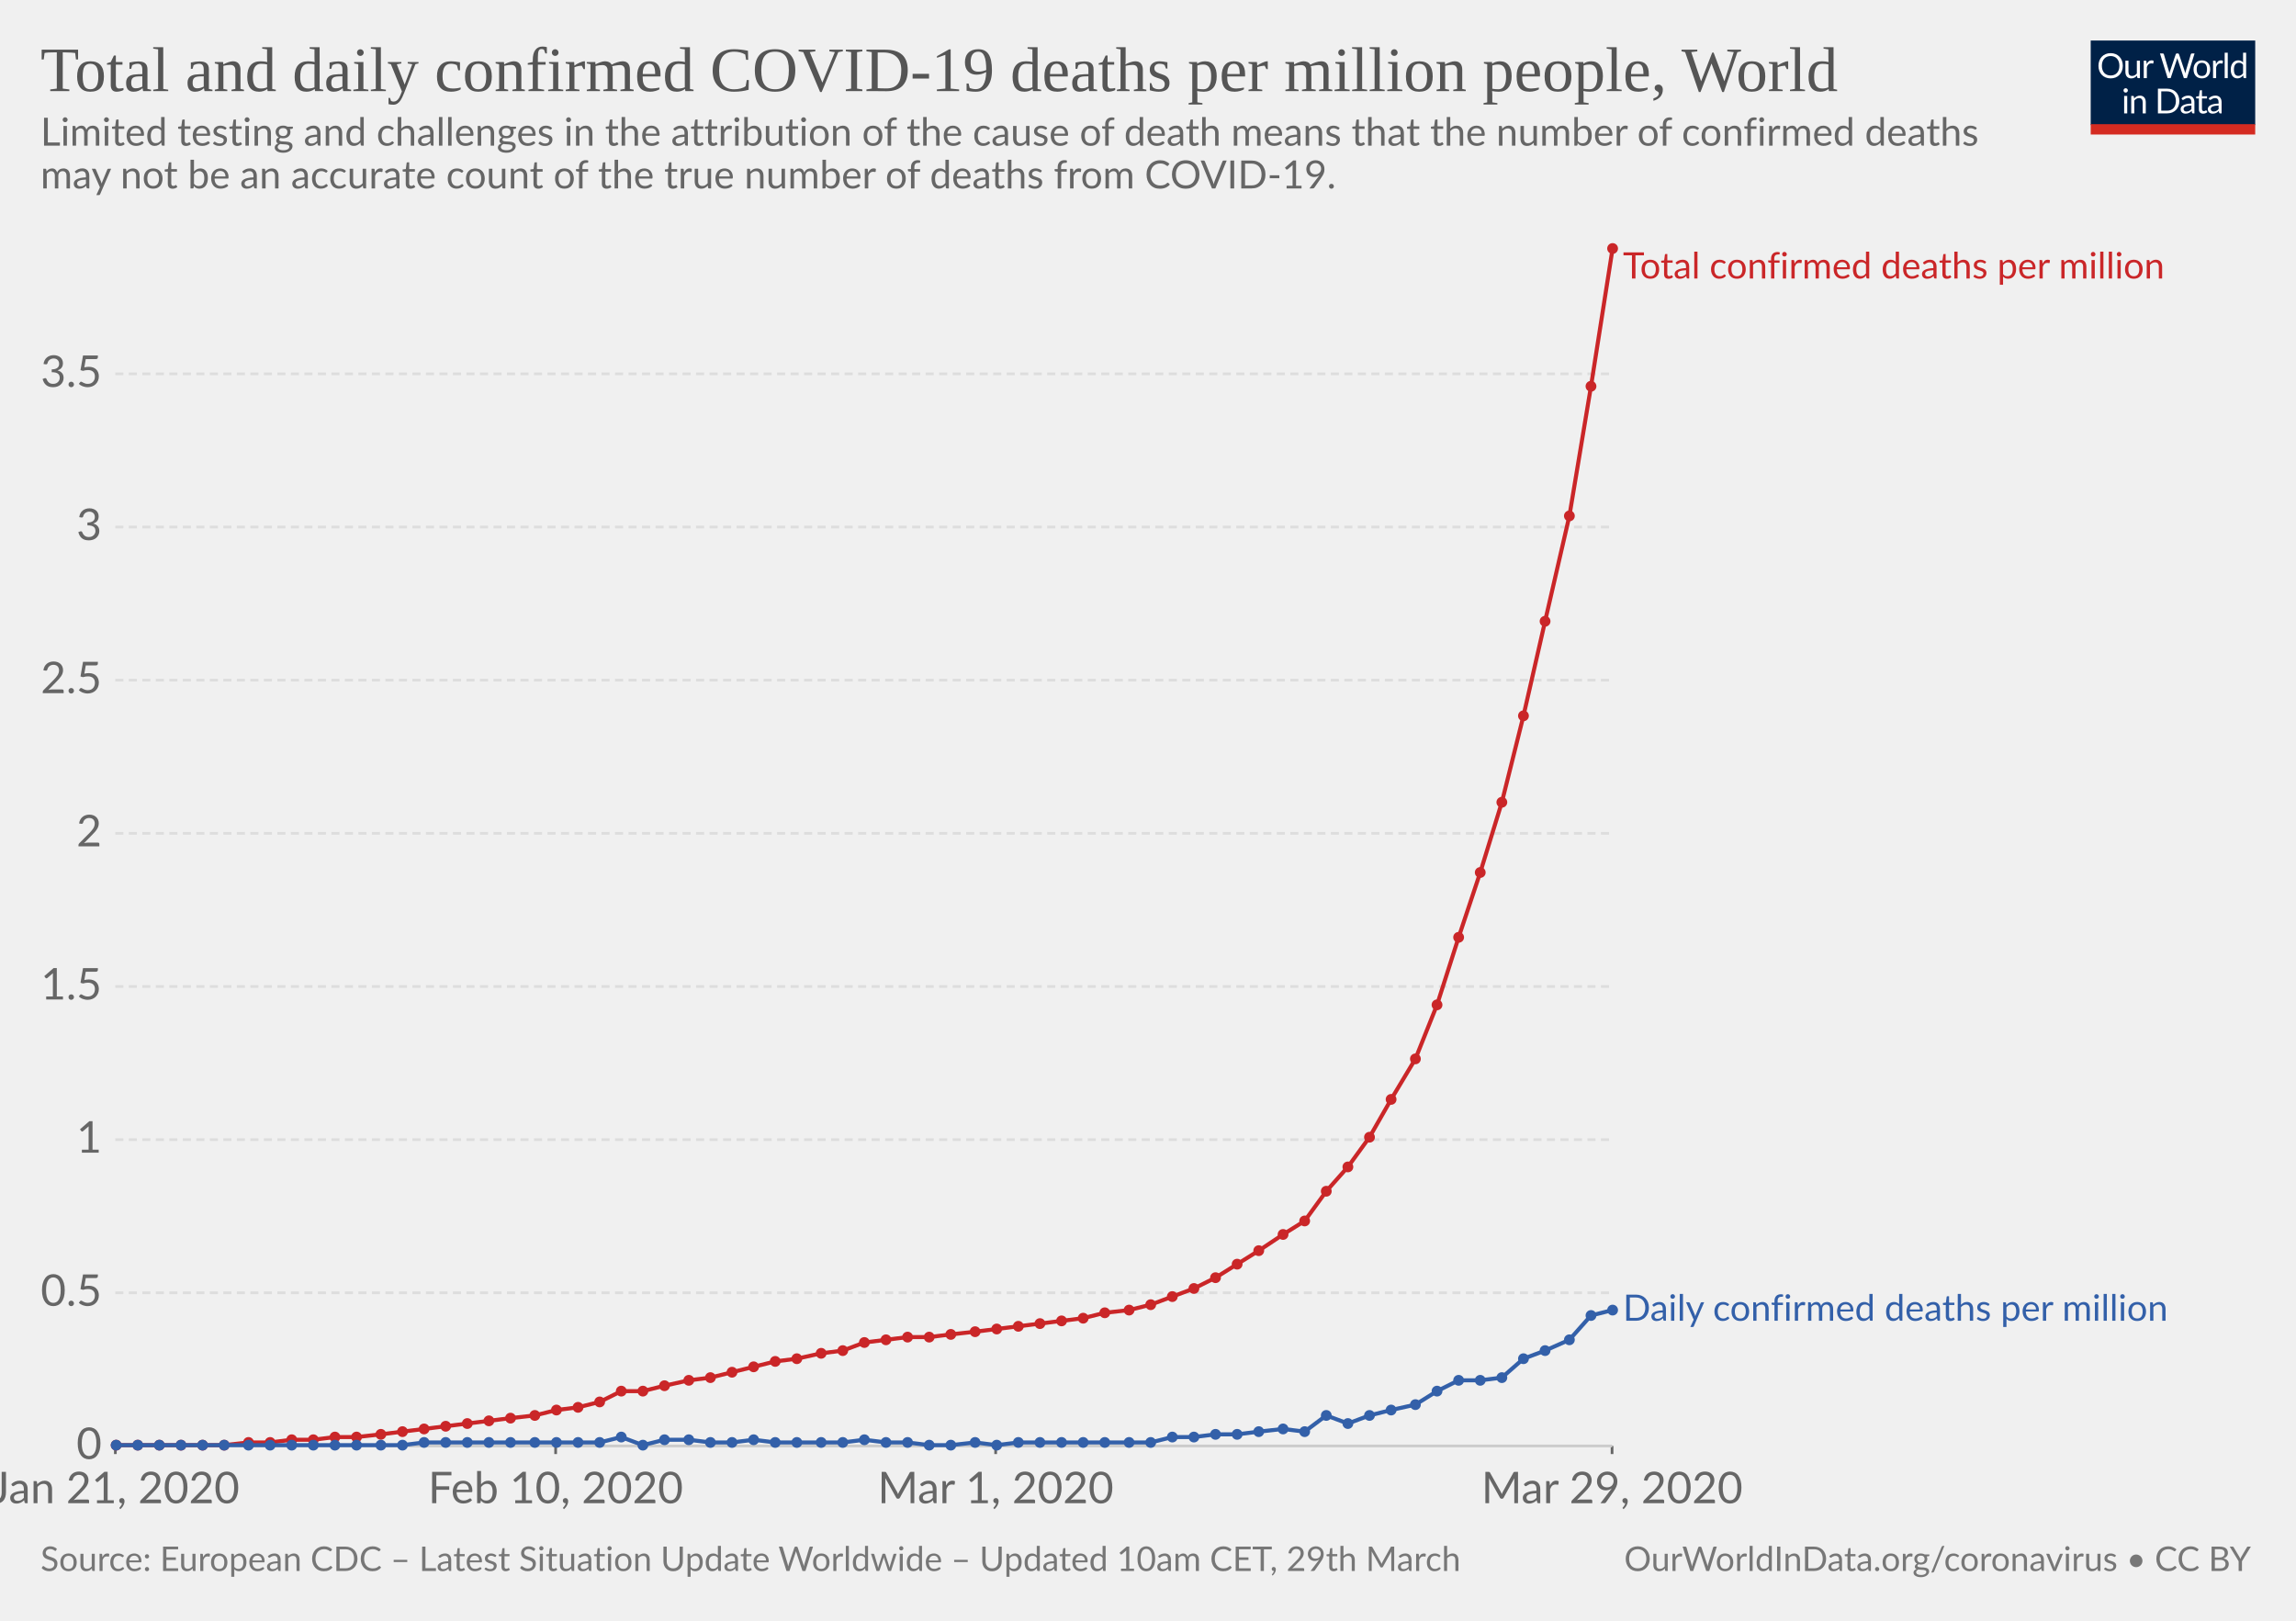
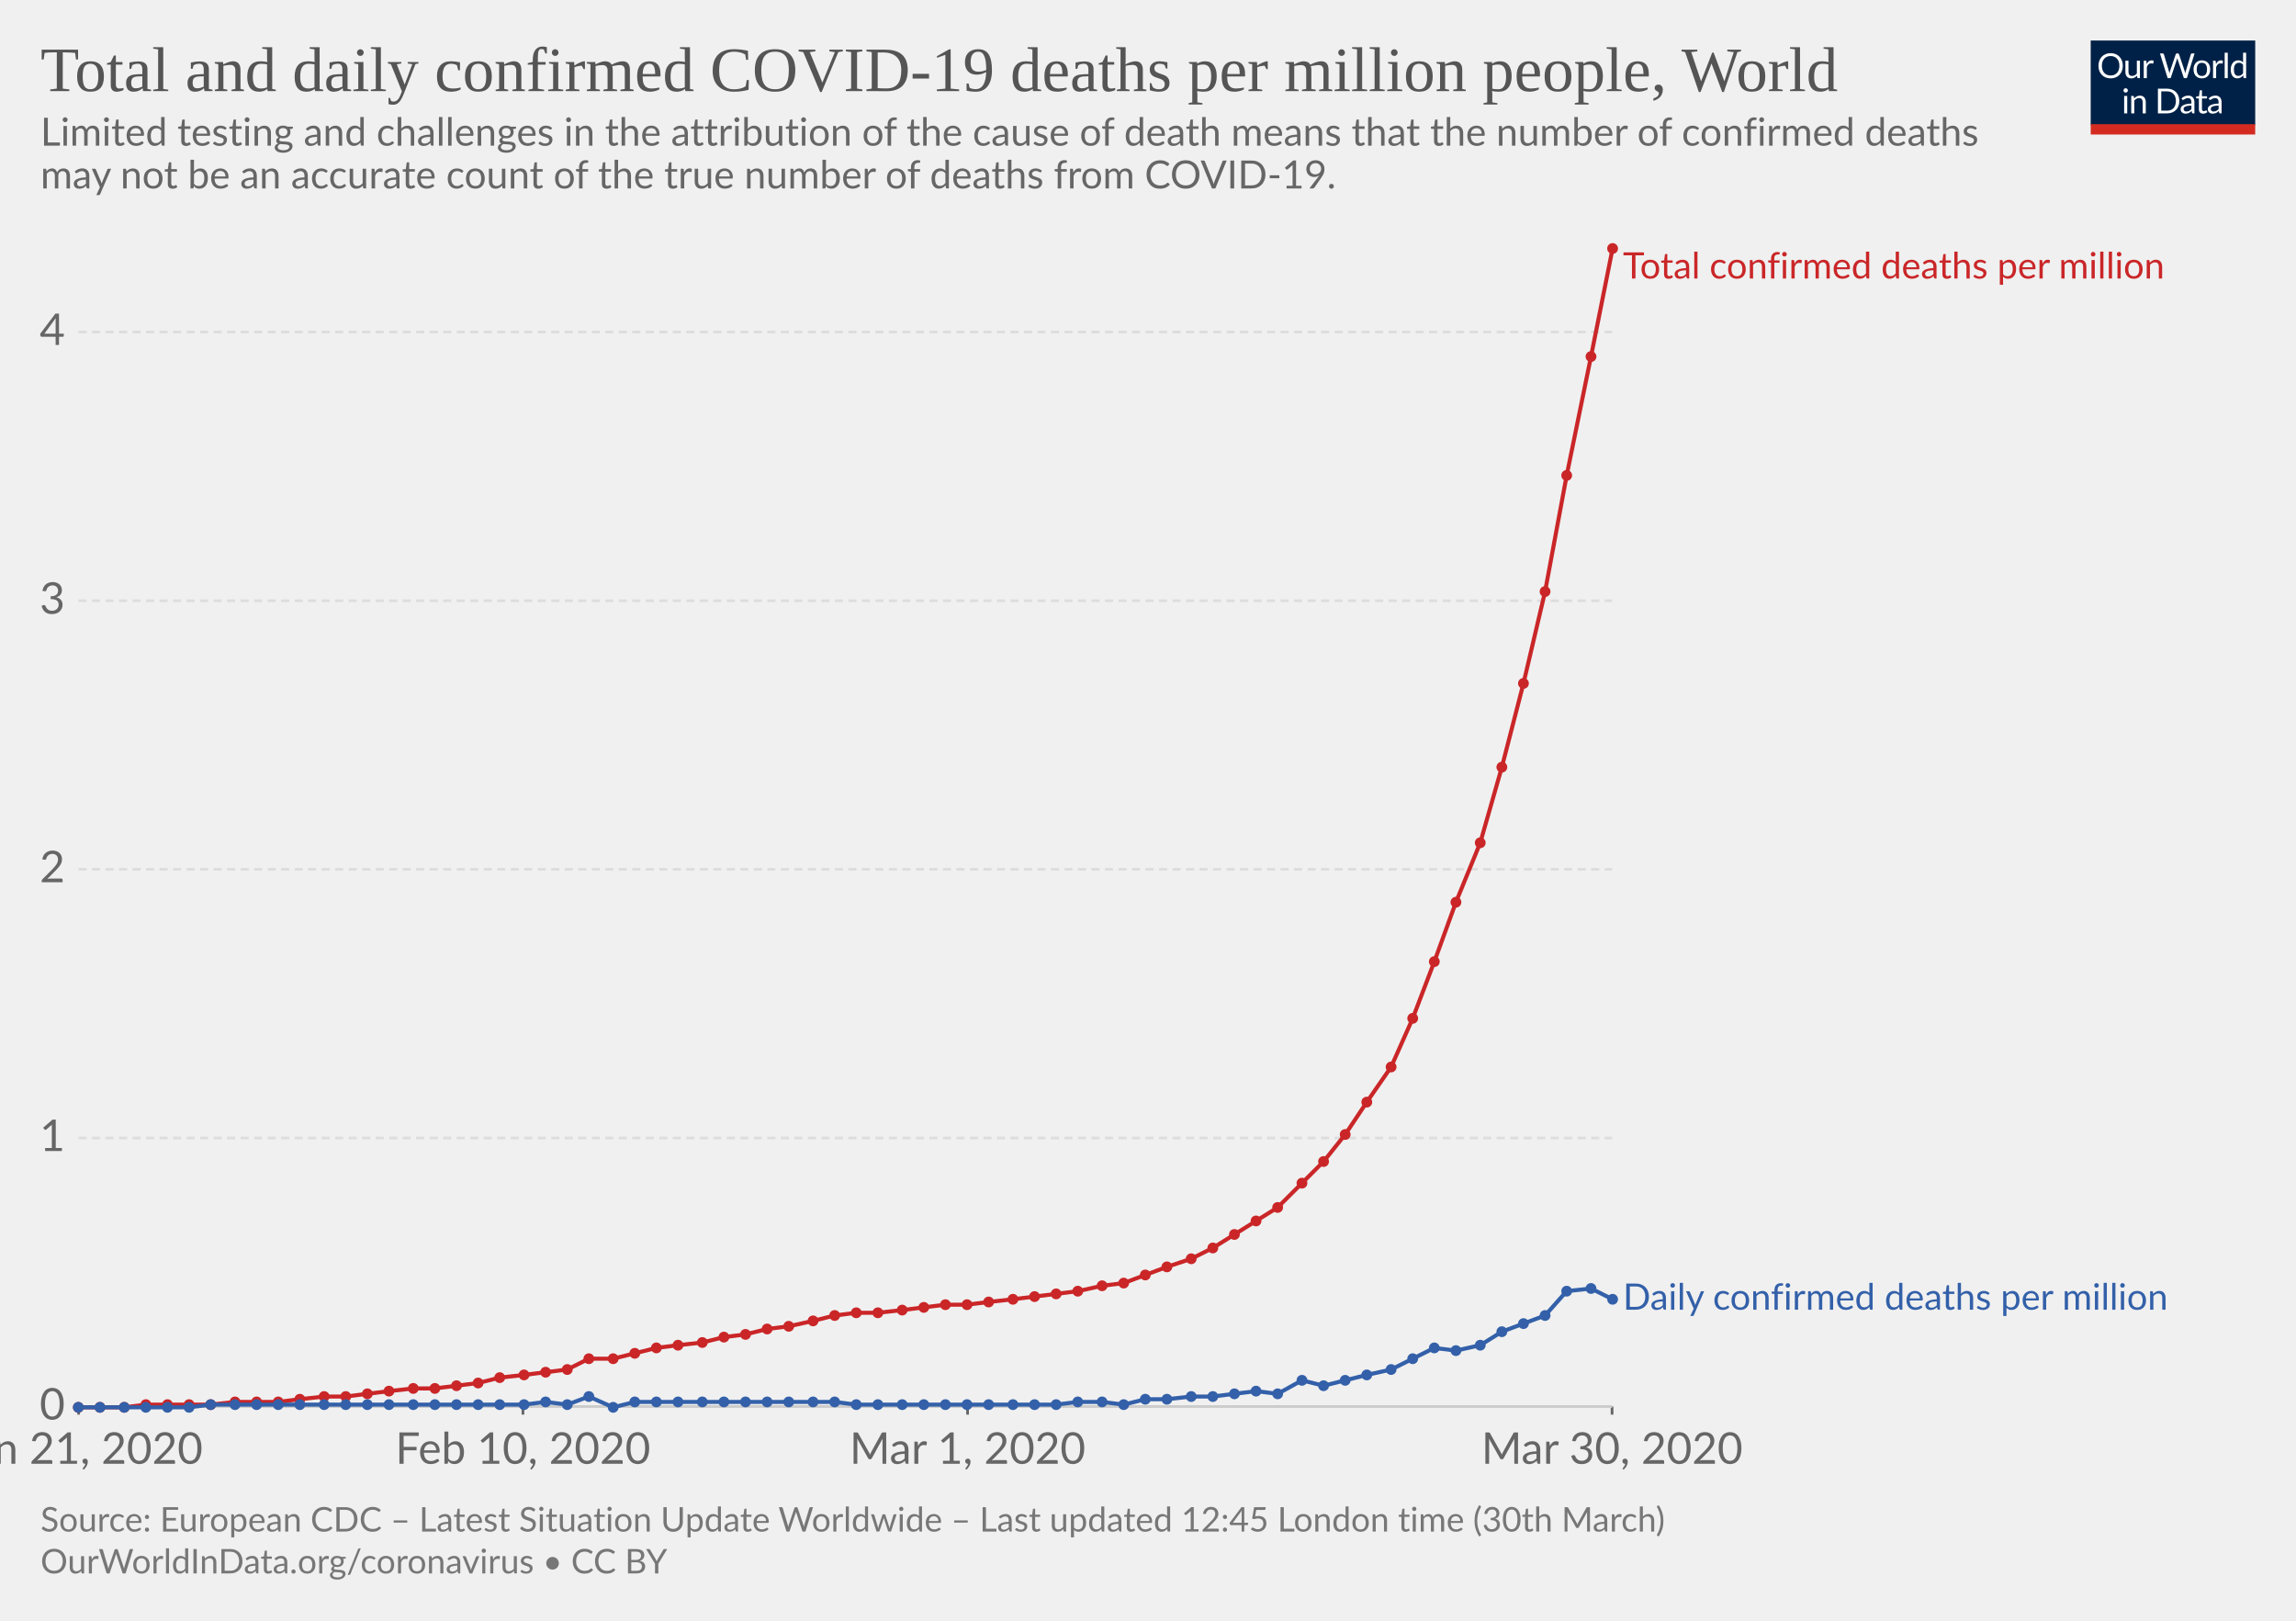
<svg xmlns="http://www.w3.org/2000/svg" version="1.1" style="font-family:Lato, 'Helvetica Neue', Helvetica, Arial, sans-serif;font-size:18px;background-color:white;text-rendering:optimizeLegibility;-webkit-font-smoothing:antialiased" width="850" height="600">
  <g class="HeaderView">
    <g transform="translate(774, 15) scale(0.29)">
      <svg width="210" height="120" viewBox="0 0 210 120" fill="none">
        <g clip-path="url(#clip0)">
          <path d="M0 0H210V107.89H0V0Z" fill="#002147" />
          <path d="M40.979 32.248C40.979 34.609 40.605 36.78 39.857 38.76C39.109 40.725 38.053 42.419 36.689 43.842C35.325 45.265 33.682 46.372 31.761 47.164C29.854 47.941 27.742 48.33 25.425 48.33C23.107 48.33 20.995 47.941 19.089 47.164C17.182 46.372 15.547 45.265 14.183 43.842C12.819 42.419 11.763 40.725 11.015 38.76C10.267 36.78 9.893 34.609 9.893 32.248C9.893 29.887 10.267 27.723 11.015 25.758C11.763 23.778 12.819 22.077 14.183 20.654C15.547 19.217 17.182 18.102 19.089 17.31C20.995 16.518 23.107 16.122 25.425 16.122C27.742 16.122 29.854 16.518 31.761 17.31C33.682 18.102 35.325 19.217 36.689 20.654C38.053 22.077 39.109 23.778 39.857 25.758C40.605 27.723 40.979 29.887 40.979 32.248ZM36.601 32.248C36.601 30.312 36.337 28.574 35.809 27.034C35.281 25.494 34.533 24.196 33.565 23.14C32.597 22.069 31.423 21.248 30.045 20.676C28.666 20.104 27.126 19.818 25.425 19.818C23.738 19.818 22.205 20.104 20.827 20.676C19.448 21.248 18.267 22.069 17.285 23.14C16.317 24.196 15.569 25.494 15.041 27.034C14.513 28.574 14.249 30.312 14.249 32.248C14.249 34.184 14.513 35.922 15.041 37.462C15.569 38.987 16.317 40.285 17.285 41.356C18.267 42.412 19.448 43.226 20.827 43.798C22.205 44.355 23.738 44.634 25.425 44.634C27.126 44.634 28.666 44.355 30.045 43.798C31.423 43.226 32.597 42.412 33.565 41.356C34.533 40.285 35.281 38.987 35.809 37.462C36.337 35.922 36.601 34.184 36.601 32.248ZM62.823 25.714V48H60.491C59.934 48 59.582 47.729 59.435 47.186L59.127 44.788C58.159 45.859 57.074 46.724 55.871 47.384C54.669 48.029 53.29 48.352 51.735 48.352C50.518 48.352 49.44 48.154 48.501 47.758C47.577 47.347 46.8 46.775 46.169 46.042C45.539 45.309 45.062 44.421 44.739 43.38C44.431 42.339 44.277 41.187 44.277 39.926V25.714H48.193V39.926C48.193 41.613 48.575 42.918 49.337 43.842C50.115 44.766 51.295 45.228 52.879 45.228C54.038 45.228 55.116 44.957 56.113 44.414C57.125 43.857 58.057 43.094 58.907 42.126V25.714H62.823ZM71.43 30.18C72.135 28.655 73 27.467 74.027 26.616C75.053 25.751 76.307 25.318 77.789 25.318C78.258 25.318 78.705 25.369 79.131 25.472C79.571 25.575 79.959 25.736 80.297 25.956L80.011 28.882C79.923 29.249 79.703 29.432 79.351 29.432C79.145 29.432 78.845 29.388 78.449 29.3C78.053 29.212 77.605 29.168 77.107 29.168C76.403 29.168 75.772 29.271 75.215 29.476C74.672 29.681 74.181 29.989 73.741 30.4C73.315 30.796 72.927 31.295 72.575 31.896C72.237 32.483 71.929 33.157 71.651 33.92V48H67.713V25.714H69.957C70.382 25.714 70.675 25.795 70.837 25.956C70.998 26.117 71.108 26.396 71.167 26.792L71.43 30.18ZM132.589 16.474L122.755 48H118.927L110.941 23.954C110.867 23.719 110.794 23.47 110.721 23.206C110.662 22.942 110.596 22.663 110.523 22.37C110.449 22.663 110.376 22.942 110.303 23.206C110.23 23.47 110.156 23.719 110.083 23.954L102.053 48H98.225L88.391 16.474H91.933C92.314 16.474 92.629 16.569 92.879 16.76C93.143 16.951 93.311 17.193 93.385 17.486L99.897 39.398C99.999 39.794 100.095 40.219 100.183 40.674C100.285 41.129 100.381 41.613 100.469 42.126C100.571 41.613 100.674 41.129 100.777 40.674C100.894 40.205 101.019 39.779 101.151 39.398L108.565 17.486C108.653 17.237 108.821 17.009 109.071 16.804C109.335 16.584 109.65 16.474 110.017 16.474H111.249C111.63 16.474 111.938 16.569 112.173 16.76C112.407 16.951 112.583 17.193 112.701 17.486L120.093 39.398C120.225 39.779 120.342 40.19 120.445 40.63C120.562 41.07 120.672 41.532 120.775 42.016C120.848 41.532 120.929 41.07 121.017 40.63C121.105 40.19 121.2 39.779 121.303 39.398L127.837 17.486C127.91 17.222 128.072 16.987 128.321 16.782C128.585 16.577 128.9 16.474 129.267 16.474H132.589ZM141.94 25.362C143.568 25.362 145.034 25.633 146.34 26.176C147.645 26.719 148.76 27.489 149.684 28.486C150.608 29.483 151.312 30.693 151.796 32.116C152.294 33.524 152.544 35.101 152.544 36.846C152.544 38.606 152.294 40.19 151.796 41.598C151.312 43.006 150.608 44.209 149.684 45.206C148.76 46.203 147.645 46.973 146.34 47.516C145.034 48.044 143.568 48.308 141.94 48.308C140.297 48.308 138.816 48.044 137.496 47.516C136.19 46.973 135.076 46.203 134.152 45.206C133.228 44.209 132.516 43.006 132.018 41.598C131.534 40.19 131.292 38.606 131.292 36.846C131.292 35.101 131.534 33.524 132.018 32.116C132.516 30.693 133.228 29.483 134.152 28.486C135.076 27.489 136.19 26.719 137.496 26.176C138.816 25.633 140.297 25.362 141.94 25.362ZM141.94 45.25C144.14 45.25 145.782 44.517 146.868 43.05C147.953 41.569 148.496 39.508 148.496 36.868C148.496 34.213 147.953 32.145 146.868 30.664C145.782 29.183 144.14 28.442 141.94 28.442C140.825 28.442 139.85 28.633 139.014 29.014C138.192 29.395 137.503 29.945 136.946 30.664C136.403 31.383 135.992 32.27 135.714 33.326C135.45 34.367 135.318 35.548 135.318 36.868C135.318 39.508 135.86 41.569 136.946 43.05C138.046 44.517 139.71 45.25 141.94 45.25ZM159.908 30.18C160.612 28.655 161.478 27.467 162.504 26.616C163.531 25.751 164.785 25.318 166.266 25.318C166.736 25.318 167.183 25.369 167.608 25.472C168.048 25.575 168.437 25.736 168.774 25.956L168.488 28.882C168.4 29.249 168.18 29.432 167.828 29.432C167.623 29.432 167.322 29.388 166.926 29.3C166.53 29.212 166.083 29.168 165.584 29.168C164.88 29.168 164.25 29.271 163.692 29.476C163.15 29.681 162.658 29.989 162.218 30.4C161.793 30.796 161.404 31.295 161.052 31.896C160.715 32.483 160.407 33.157 160.128 33.92V48H156.19V25.714H158.434C158.86 25.714 159.153 25.795 159.314 25.956C159.476 26.117 159.586 26.396 159.644 26.792L159.908 30.18ZM174.946 15.594V48H171.03V15.594H174.946ZM194.496 31.016C193.763 30.033 192.971 29.351 192.12 28.97C191.269 28.574 190.316 28.376 189.26 28.376C187.192 28.376 185.601 29.117 184.486 30.598C183.371 32.079 182.814 34.191 182.814 36.934C182.814 38.386 182.939 39.633 183.188 40.674C183.437 41.701 183.804 42.551 184.288 43.226C184.772 43.886 185.366 44.37 186.07 44.678C186.774 44.986 187.573 45.14 188.468 45.14C189.759 45.14 190.881 44.847 191.834 44.26C192.802 43.673 193.689 42.845 194.496 41.774V31.016ZM198.412 15.594V48H196.08C195.523 48 195.171 47.729 195.024 47.186L194.672 44.48C193.719 45.624 192.633 46.548 191.416 47.252C190.199 47.956 188.791 48.308 187.192 48.308C185.916 48.308 184.757 48.066 183.716 47.582C182.675 47.083 181.787 46.357 181.054 45.404C180.321 44.451 179.756 43.263 179.36 41.84C178.964 40.417 178.766 38.782 178.766 36.934C178.766 35.291 178.986 33.766 179.426 32.358C179.866 30.935 180.497 29.703 181.318 28.662C182.139 27.621 183.144 26.807 184.332 26.22C185.535 25.619 186.884 25.318 188.38 25.318C189.744 25.318 190.91 25.553 191.878 26.022C192.861 26.477 193.733 27.115 194.496 27.936V15.594H198.412ZM46.614 70.714V93H42.698V70.714H46.614ZM47.45 63.718C47.45 64.099 47.369 64.459 47.208 64.796C47.061 65.119 46.856 65.412 46.592 65.676C46.343 65.925 46.042 66.123 45.69 66.27C45.352 66.417 44.993 66.49 44.612 66.49C44.23 66.49 43.871 66.417 43.534 66.27C43.211 66.123 42.925 65.925 42.676 65.676C42.426 65.412 42.228 65.119 42.082 64.796C41.935 64.459 41.862 64.099 41.862 63.718C41.862 63.337 41.935 62.977 42.082 62.64C42.228 62.288 42.426 61.987 42.676 61.738C42.925 61.474 43.211 61.269 43.534 61.122C43.871 60.975 44.23 60.902 44.612 60.902C44.993 60.902 45.352 60.975 45.69 61.122C46.042 61.269 46.343 61.474 46.592 61.738C46.856 61.987 47.061 62.288 47.208 62.64C47.369 62.977 47.45 63.337 47.45 63.718ZM55.424 73.948C55.908 73.405 56.422 72.914 56.964 72.474C57.507 72.034 58.079 71.66 58.68 71.352C59.296 71.029 59.941 70.787 60.616 70.626C61.306 70.45 62.046 70.362 62.838 70.362C64.055 70.362 65.126 70.567 66.05 70.978C66.989 71.374 67.766 71.946 68.382 72.694C69.013 73.427 69.49 74.315 69.812 75.356C70.135 76.397 70.296 77.549 70.296 78.81V93H66.358V78.81C66.358 77.123 65.969 75.818 65.192 74.894C64.43 73.955 63.264 73.486 61.694 73.486C60.535 73.486 59.45 73.765 58.438 74.322C57.441 74.879 56.517 75.635 55.666 76.588V93H51.728V70.714H54.082C54.639 70.714 54.984 70.985 55.116 71.528L55.424 73.948ZM113.129 77.248C113.129 79.609 112.755 81.758 112.007 83.694C111.259 85.63 110.203 87.287 108.839 88.666C107.475 90.045 105.832 91.115 103.911 91.878C102.004 92.626 99.892 93 97.575 93H85.805V61.474H97.575C99.892 61.474 102.004 61.855 103.911 62.618C105.832 63.366 107.475 64.437 108.839 65.83C110.203 67.209 111.259 68.866 112.007 70.802C112.755 72.738 113.129 74.887 113.129 77.248ZM108.751 77.248C108.751 75.312 108.487 73.581 107.959 72.056C107.431 70.531 106.683 69.24 105.715 68.184C104.747 67.128 103.574 66.321 102.195 65.764C100.816 65.207 99.276 64.928 97.575 64.928H90.073V89.546H97.575C99.276 89.546 100.816 89.267 102.195 88.71C103.574 88.153 104.747 87.353 105.715 86.312C106.683 85.256 107.431 83.965 107.959 82.44C108.487 80.915 108.751 79.184 108.751 77.248ZM128.553 82.968C126.749 83.027 125.209 83.173 123.933 83.408C122.672 83.628 121.638 83.921 120.831 84.288C120.039 84.655 119.46 85.087 119.093 85.586C118.741 86.085 118.565 86.642 118.565 87.258C118.565 87.845 118.661 88.351 118.851 88.776C119.042 89.201 119.299 89.553 119.621 89.832C119.959 90.096 120.347 90.294 120.787 90.426C121.242 90.543 121.726 90.602 122.239 90.602C122.929 90.602 123.559 90.536 124.131 90.404C124.703 90.257 125.239 90.052 125.737 89.788C126.251 89.524 126.735 89.209 127.189 88.842C127.659 88.475 128.113 88.057 128.553 87.588V82.968ZM115.903 73.86C117.135 72.672 118.463 71.785 119.885 71.198C121.308 70.611 122.885 70.318 124.615 70.318C125.862 70.318 126.969 70.523 127.937 70.934C128.905 71.345 129.719 71.917 130.379 72.65C131.039 73.383 131.538 74.271 131.875 75.312C132.213 76.353 132.381 77.497 132.381 78.744V93H130.643C130.262 93 129.969 92.941 129.763 92.824C129.558 92.692 129.397 92.443 129.279 92.076L128.839 89.964C128.253 90.507 127.681 90.991 127.123 91.416C126.566 91.827 125.979 92.179 125.363 92.472C124.747 92.751 124.087 92.963 123.383 93.11C122.694 93.271 121.924 93.352 121.073 93.352C120.208 93.352 119.394 93.235 118.631 93C117.869 92.751 117.201 92.384 116.629 91.9C116.072 91.416 115.625 90.807 115.287 90.074C114.965 89.326 114.803 88.446 114.803 87.434C114.803 86.554 115.045 85.711 115.529 84.904C116.013 84.083 116.798 83.357 117.883 82.726C118.969 82.095 120.384 81.582 122.129 81.186C123.875 80.775 126.016 80.541 128.553 80.482V78.744C128.553 77.013 128.179 75.708 127.431 74.828C126.683 73.933 125.591 73.486 124.153 73.486C123.185 73.486 122.371 73.611 121.711 73.86C121.066 74.095 120.501 74.366 120.017 74.674C119.548 74.967 119.137 75.239 118.785 75.488C118.448 75.723 118.111 75.84 117.773 75.84C117.509 75.84 117.282 75.774 117.091 75.642C116.901 75.495 116.739 75.319 116.607 75.114L115.903 73.86ZM143.568 93.352C141.808 93.352 140.451 92.861 139.498 91.878C138.559 90.895 138.09 89.48 138.09 87.632V73.992H135.406C135.171 73.992 134.973 73.926 134.812 73.794C134.65 73.647 134.57 73.427 134.57 73.134V71.572L138.222 71.11L139.124 64.224C139.168 64.004 139.263 63.828 139.41 63.696C139.571 63.549 139.776 63.476 140.026 63.476H142.006V71.154H148.452V73.992H142.006V87.368C142.006 88.307 142.233 89.003 142.688 89.458C143.142 89.913 143.729 90.14 144.448 90.14C144.858 90.14 145.21 90.089 145.504 89.986C145.812 89.869 146.076 89.744 146.296 89.612C146.516 89.48 146.699 89.363 146.846 89.26C147.007 89.143 147.146 89.084 147.264 89.084C147.469 89.084 147.652 89.209 147.814 89.458L148.958 91.328C148.283 91.959 147.469 92.457 146.516 92.824C145.562 93.176 144.58 93.352 143.568 93.352ZM163.253 82.968C161.449 83.027 159.909 83.173 158.633 83.408C157.372 83.628 156.338 83.921 155.531 84.288C154.739 84.655 154.16 85.087 153.793 85.586C153.441 86.085 153.265 86.642 153.265 87.258C153.265 87.845 153.36 88.351 153.551 88.776C153.742 89.201 153.998 89.553 154.321 89.832C154.658 90.096 155.047 90.294 155.487 90.426C155.942 90.543 156.426 90.602 156.939 90.602C157.628 90.602 158.259 90.536 158.831 90.404C159.403 90.257 159.938 90.052 160.437 89.788C160.95 89.524 161.434 89.209 161.889 88.842C162.358 88.475 162.813 88.057 163.253 87.588V82.968ZM150.603 73.86C151.835 72.672 153.162 71.785 154.585 71.198C156.008 70.611 157.584 70.318 159.315 70.318C160.562 70.318 161.669 70.523 162.637 70.934C163.605 71.345 164.419 71.917 165.079 72.65C165.739 73.383 166.238 74.271 166.575 75.312C166.912 76.353 167.081 77.497 167.081 78.744V93H165.343C164.962 93 164.668 92.941 164.463 92.824C164.258 92.692 164.096 92.443 163.979 92.076L163.539 89.964C162.952 90.507 162.38 90.991 161.823 91.416C161.266 91.827 160.679 92.179 160.063 92.472C159.447 92.751 158.787 92.963 158.083 93.11C157.394 93.271 156.624 93.352 155.773 93.352C154.908 93.352 154.094 93.235 153.331 93C152.568 92.751 151.901 92.384 151.329 91.9C150.772 91.416 150.324 90.807 149.987 90.074C149.664 89.326 149.503 88.446 149.503 87.434C149.503 86.554 149.745 85.711 150.229 84.904C150.713 84.083 151.498 83.357 152.583 82.726C153.668 82.095 155.084 81.582 156.829 81.186C158.574 80.775 160.716 80.541 163.253 80.482V78.744C163.253 77.013 162.879 75.708 162.131 74.828C161.383 73.933 160.29 73.486 158.853 73.486C157.885 73.486 157.071 73.611 156.411 73.86C155.766 74.095 155.201 74.366 154.717 74.674C154.248 74.967 153.837 75.239 153.485 75.488C153.148 75.723 152.81 75.84 152.473 75.84C152.209 75.84 151.982 75.774 151.791 75.642C151.6 75.495 151.439 75.319 151.307 75.114L150.603 73.86Z" fill="white" />
          <rect y="106.789" width="210" height="13.211" fill="#D42B21" />
        </g>
        <defs>
          <clipPath id="clip0">
            <rect width="210" height="120" fill="white" />
          </clipPath>
        </defs>
      </svg>
    </g>
    <a href="https://ourworldindata.org/grapher/total-daily-covid-deaths-per-million" style="font-family:&quot;Playfair Display&quot;, Georgia, &quot;Times New Roman&quot;, serif" target="_blank">
      <text font-size="23.40" x="15.0" y="33.7" fill="#555">
        <tspan x="15" y="33.72">Total and daily confirmed COVID-19 deaths per million people, World</tspan>
      </text>
    </a>
    <text font-size="14.40" x="15.0" y="53.9" fill="#666">
      <tspan x="15" y="53.92">Limited testing and challenges in the attribution of the cause of death means that the number of confirmed deaths</tspan>
      <tspan x="15" y="69.76">may not be an accurate count of the true number of deaths from COVID-19.</tspan>
    </text>
  </g>
  <g class="LineChart">
    <defs>
-       <clipPath id="boundsClip-884">
-         <rect x="32.68" y="0" width="830" height="928.4" />
+       <clipPath id="boundsClip-65">
+         <rect x="19.072" y="0" width="830" height="899.2" />
      </clipPath>
    </defs>
    <g class="AxisBoxView">
      <g class="HorizontalAxis">
-         <line x1="42.7" y1="535.3" x2="42.7" y2="538.3" stroke="#666" />
-         <line x1="205.7" y1="535.3" x2="205.7" y2="538.3" stroke="#666" />
-         <line x1="368.6" y1="535.3" x2="368.6" y2="538.3" stroke="#666" />
-         <line x1="596.8" y1="535.3" x2="596.8" y2="538.3" stroke="#666" />
-         <text x="42.7" y="556.5" fill="#666" text-anchor="middle" font-size="16.2">Jan 21, 2020</text>
-         <text x="205.7" y="556.5" fill="#666" text-anchor="middle" font-size="16.2">Feb 10, 2020</text>
-         <text x="368.6" y="556.5" fill="#666" text-anchor="middle" font-size="16.2">Mar 1, 2020</text>
-         <text x="596.8" y="556.5" fill="#666" text-anchor="middle" font-size="16.2">Mar 29, 2020</text>
+         <line x1="29.1" y1="520.7" x2="29.1" y2="523.7" stroke="#666" />
+         <line x1="193.6" y1="520.7" x2="193.6" y2="523.7" stroke="#666" />
+         <line x1="358.2" y1="520.7" x2="358.2" y2="523.7" stroke="#666" />
+         <line x1="596.8" y1="520.7" x2="596.8" y2="523.7" stroke="#666" />
+         <text x="29.1" y="541.9" fill="#666" text-anchor="middle" font-size="16.2">Jan 21, 2020</text>
+         <text x="193.6" y="541.9" fill="#666" text-anchor="middle" font-size="16.2">Feb 10, 2020</text>
+         <text x="358.2" y="541.9" fill="#666" text-anchor="middle" font-size="16.2">Mar 1, 2020</text>
+         <text x="596.8" y="541.9" fill="#666" text-anchor="middle" font-size="16.2">Mar 30, 2020</text>
      </g>
      <g class="VerticalAxis">
-         <text x="37.68" y="535.3" fill="#666" dominant-baseline="middle" text-anchor="end" font-size="16.2">0</text>
-         <text x="37.68" y="478.6" fill="#666" dominant-baseline="middle" text-anchor="end" font-size="16.2">0.5</text>
-         <text x="37.68" y="421.9" fill="#666" dominant-baseline="middle" text-anchor="end" font-size="16.2">1</text>
-         <text x="37.68" y="365.2" fill="#666" dominant-baseline="middle" text-anchor="end" font-size="16.2">1.5</text>
-         <text x="37.68" y="308.5" fill="#666" dominant-baseline="middle" text-anchor="end" font-size="16.2">2</text>
-         <text x="37.68" y="251.8" fill="#666" dominant-baseline="middle" text-anchor="end" font-size="16.2">2.5</text>
-         <text x="37.68" y="195.1" fill="#666" dominant-baseline="middle" text-anchor="end" font-size="16.2">3</text>
-         <text x="37.68" y="138.4" fill="#666" dominant-baseline="middle" text-anchor="end" font-size="16.2">3.5</text>
+         <text x="24.07" y="520.7" fill="#666" dominant-baseline="middle" text-anchor="end" font-size="16.2">0</text>
+         <text x="24.07" y="421.3" fill="#666" dominant-baseline="middle" text-anchor="end" font-size="16.2">1</text>
+         <text x="24.07" y="321.8" fill="#666" dominant-baseline="middle" text-anchor="end" font-size="16.2">2</text>
+         <text x="24.07" y="222.4" fill="#666" dominant-baseline="middle" text-anchor="end" font-size="16.2">3</text>
+         <text x="24.07" y="122.9" fill="#666" dominant-baseline="middle" text-anchor="end" font-size="16.2">4</text>
      </g>
      <g class="AxisGridLines">
-         <line x1="42.68" y1="535.3" x2="596.83" y2="535.3" stroke="#ccc" />
-         <line x1="42.68" y1="478.6" x2="596.83" y2="478.6" stroke="#ddd" stroke-dasharray="3,2" />
-         <line x1="42.68" y1="421.9" x2="596.83" y2="421.9" stroke="#ddd" stroke-dasharray="3,2" />
-         <line x1="42.68" y1="365.2" x2="596.83" y2="365.2" stroke="#ddd" stroke-dasharray="3,2" />
-         <line x1="42.68" y1="308.5" x2="596.83" y2="308.5" stroke="#ddd" stroke-dasharray="3,2" />
-         <line x1="42.68" y1="251.8" x2="596.83" y2="251.8" stroke="#ddd" stroke-dasharray="3,2" />
-         <line x1="42.68" y1="195.1" x2="596.83" y2="195.1" stroke="#ddd" stroke-dasharray="3,2" />
-         <line x1="42.68" y1="138.4" x2="596.83" y2="138.4" stroke="#ddd" stroke-dasharray="3,2" />
-       </g>
-     </g>
-     <g clip-path="url(#boundsClip-884)">
+         <line x1="29.07" y1="520.7" x2="596.83" y2="520.7" stroke="#ccc" />
+         <line x1="29.07" y1="421.3" x2="596.83" y2="421.3" stroke="#ddd" stroke-dasharray="3,2" />
+         <line x1="29.07" y1="321.8" x2="596.83" y2="321.8" stroke="#ddd" stroke-dasharray="3,2" />
+         <line x1="29.07" y1="222.4" x2="596.83" y2="222.4" stroke="#ddd" stroke-dasharray="3,2" />
+         <line x1="29.07" y1="122.9" x2="596.83" y2="122.9" stroke="#ddd" stroke-dasharray="3,2" />
+       </g>
+     </g>
+     <g clip-path="url(#boundsClip-65)">
      <g class="HeightedLegend" style="cursor:default">
        <g class="legendMark">
          <rect x="596.825" y="92.3" width="238.175" height="13.5" fill="#fff" opacity="0" />
          <text font-size="13.50" x="600.8" y="103.1" fill="#ca2628">
            <tspan x="600.825" y="103.1">Total confirmed deaths per million</tspan>
          </text>
        </g>
        <g class="legendMark">
-           <rect x="596.825" y="478.15" width="238.04" height="13.5" fill="#fff" opacity="0" />
-           <text font-size="13.50" x="600.8" y="488.9" fill="#3360a9">
-             <tspan x="600.825" y="488.95">Daily confirmed deaths per million</tspan>
+           <rect x="596.825" y="474.05" width="238.04" height="13.5" fill="#fff" opacity="0" />
+           <text font-size="13.50" x="600.8" y="484.9" fill="#3360a9">
+             <tspan x="600.825" y="484.85">Daily confirmed deaths per million</tspan>
          </text>
        </g>
      </g>
      <g class="Lines">
-         <rect x="43" y="92" width="554" height="443" fill="rgba(255,255,255,0)" opacity="0" />
+         <rect x="29" y="92" width="568" height="428" fill="rgba(255,255,255,0)" opacity="0" />
        <g class="key-World_0">
-           <path stroke="#ca2628" stroke-linecap="round" d="M43 535L51 535L59 535L67 535L75 535L83 535L92 534L100 534L108 533L116 533L124 532L132 532L141 531L149 530L157 529L165 528L173 527L181 526L189 525L198 524L206 522L214 521L222 519L230 515L238 515L246 513L255 511L263 510L271 508L279 506L287 504L295 503L304 501L312 500L320 497L328 496L336 495L344 495L352 494L361 493L369 492L377 491L385 490L393 489L401 488L409 486L418 485L426 483L434 480L442 477L450 473L458 468L466 463L475 457L483 452L491 441L499 432L507 421L515 407L524 392L532 372L540 347L548 323L556 297L564 265L572 230L581 191L589 143L597 92" fill="none" stroke-width="1.5" />
+           <path stroke="#ca2628" stroke-linecap="round" d="M29 521L37 521L46 521L54 520L62 520L70 520L78 520L87 519L95 519L103 519L111 518L120 517L128 517L136 516L144 515L153 514L161 514L169 513L177 512L185 510L194 509L202 508L210 507L218 503L227 503L235 501L243 499L251 498L260 497L268 495L276 494L284 492L292 491L301 489L309 487L317 486L325 486L334 485L342 484L350 483L358 483L366 482L375 481L383 480L391 479L399 478L408 476L416 475L424 472L432 469L441 466L449 462L457 457L465 452L473 447L482 438L490 430L498 420L506 408L515 395L523 377L531 356L539 334L548 312L556 284L564 253L572 219L580 176L589 132L597 92" fill="none" stroke-width="1.5" />
          <g fill="#ca2628">
-             <circle cx="43" cy="535" r="2" />
-             <circle cx="51" cy="535" r="2" />
-             <circle cx="59" cy="535" r="2" />
-             <circle cx="67" cy="535" r="2" />
-             <circle cx="75" cy="535" r="2" />
-             <circle cx="83" cy="535" r="2" />
-             <circle cx="92" cy="534" r="2" />
-             <circle cx="100" cy="534" r="2" />
-             <circle cx="108" cy="533" r="2" />
-             <circle cx="116" cy="533" r="2" />
-             <circle cx="124" cy="532" r="2" />
-             <circle cx="132" cy="532" r="2" />
-             <circle cx="141" cy="531" r="2" />
-             <circle cx="149" cy="530" r="2" />
-             <circle cx="157" cy="529" r="2" />
-             <circle cx="165" cy="528" r="2" />
-             <circle cx="173" cy="527" r="2" />
-             <circle cx="181" cy="526" r="2" />
-             <circle cx="189" cy="525" r="2" />
-             <circle cx="198" cy="524" r="2" />
-             <circle cx="206" cy="522" r="2" />
-             <circle cx="214" cy="521" r="2" />
-             <circle cx="222" cy="519" r="2" />
-             <circle cx="230" cy="515" r="2" />
-             <circle cx="238" cy="515" r="2" />
-             <circle cx="246" cy="513" r="2" />
-             <circle cx="255" cy="511" r="2" />
-             <circle cx="263" cy="510" r="2" />
-             <circle cx="271" cy="508" r="2" />
-             <circle cx="279" cy="506" r="2" />
-             <circle cx="287" cy="504" r="2" />
-             <circle cx="295" cy="503" r="2" />
-             <circle cx="304" cy="501" r="2" />
-             <circle cx="312" cy="500" r="2" />
-             <circle cx="320" cy="497" r="2" />
-             <circle cx="328" cy="496" r="2" />
-             <circle cx="336" cy="495" r="2" />
-             <circle cx="344" cy="495" r="2" />
-             <circle cx="352" cy="494" r="2" />
-             <circle cx="361" cy="493" r="2" />
-             <circle cx="369" cy="492" r="2" />
-             <circle cx="377" cy="491" r="2" />
-             <circle cx="385" cy="490" r="2" />
-             <circle cx="393" cy="489" r="2" />
-             <circle cx="401" cy="488" r="2" />
-             <circle cx="409" cy="486" r="2" />
-             <circle cx="418" cy="485" r="2" />
-             <circle cx="426" cy="483" r="2" />
-             <circle cx="434" cy="480" r="2" />
-             <circle cx="442" cy="477" r="2" />
-             <circle cx="450" cy="473" r="2" />
-             <circle cx="458" cy="468" r="2" />
-             <circle cx="466" cy="463" r="2" />
-             <circle cx="475" cy="457" r="2" />
-             <circle cx="483" cy="452" r="2" />
-             <circle cx="491" cy="441" r="2" />
-             <circle cx="499" cy="432" r="2" />
-             <circle cx="507" cy="421" r="2" />
-             <circle cx="515" cy="407" r="2" />
-             <circle cx="524" cy="392" r="2" />
-             <circle cx="532" cy="372" r="2" />
-             <circle cx="540" cy="347" r="2" />
-             <circle cx="548" cy="323" r="2" />
-             <circle cx="556" cy="297" r="2" />
-             <circle cx="564" cy="265" r="2" />
-             <circle cx="572" cy="230" r="2" />
-             <circle cx="581" cy="191" r="2" />
-             <circle cx="589" cy="143" r="2" />
+             <circle cx="29" cy="521" r="2" />
+             <circle cx="37" cy="521" r="2" />
+             <circle cx="46" cy="521" r="2" />
+             <circle cx="54" cy="520" r="2" />
+             <circle cx="62" cy="520" r="2" />
+             <circle cx="70" cy="520" r="2" />
+             <circle cx="78" cy="520" r="2" />
+             <circle cx="87" cy="519" r="2" />
+             <circle cx="95" cy="519" r="2" />
+             <circle cx="103" cy="519" r="2" />
+             <circle cx="111" cy="518" r="2" />
+             <circle cx="120" cy="517" r="2" />
+             <circle cx="128" cy="517" r="2" />
+             <circle cx="136" cy="516" r="2" />
+             <circle cx="144" cy="515" r="2" />
+             <circle cx="153" cy="514" r="2" />
+             <circle cx="161" cy="514" r="2" />
+             <circle cx="169" cy="513" r="2" />
+             <circle cx="177" cy="512" r="2" />
+             <circle cx="185" cy="510" r="2" />
+             <circle cx="194" cy="509" r="2" />
+             <circle cx="202" cy="508" r="2" />
+             <circle cx="210" cy="507" r="2" />
+             <circle cx="218" cy="503" r="2" />
+             <circle cx="227" cy="503" r="2" />
+             <circle cx="235" cy="501" r="2" />
+             <circle cx="243" cy="499" r="2" />
+             <circle cx="251" cy="498" r="2" />
+             <circle cx="260" cy="497" r="2" />
+             <circle cx="268" cy="495" r="2" />
+             <circle cx="276" cy="494" r="2" />
+             <circle cx="284" cy="492" r="2" />
+             <circle cx="292" cy="491" r="2" />
+             <circle cx="301" cy="489" r="2" />
+             <circle cx="309" cy="487" r="2" />
+             <circle cx="317" cy="486" r="2" />
+             <circle cx="325" cy="486" r="2" />
+             <circle cx="334" cy="485" r="2" />
+             <circle cx="342" cy="484" r="2" />
+             <circle cx="350" cy="483" r="2" />
+             <circle cx="358" cy="483" r="2" />
+             <circle cx="366" cy="482" r="2" />
+             <circle cx="375" cy="481" r="2" />
+             <circle cx="383" cy="480" r="2" />
+             <circle cx="391" cy="479" r="2" />
+             <circle cx="399" cy="478" r="2" />
+             <circle cx="408" cy="476" r="2" />
+             <circle cx="416" cy="475" r="2" />
+             <circle cx="424" cy="472" r="2" />
+             <circle cx="432" cy="469" r="2" />
+             <circle cx="441" cy="466" r="2" />
+             <circle cx="449" cy="462" r="2" />
+             <circle cx="457" cy="457" r="2" />
+             <circle cx="465" cy="452" r="2" />
+             <circle cx="473" cy="447" r="2" />
+             <circle cx="482" cy="438" r="2" />
+             <circle cx="490" cy="430" r="2" />
+             <circle cx="498" cy="420" r="2" />
+             <circle cx="506" cy="408" r="2" />
+             <circle cx="515" cy="395" r="2" />
+             <circle cx="523" cy="377" r="2" />
+             <circle cx="531" cy="356" r="2" />
+             <circle cx="539" cy="334" r="2" />
+             <circle cx="548" cy="312" r="2" />
+             <circle cx="556" cy="284" r="2" />
+             <circle cx="564" cy="253" r="2" />
+             <circle cx="572" cy="219" r="2" />
+             <circle cx="580" cy="176" r="2" />
+             <circle cx="589" cy="132" r="2" />
            <circle cx="597" cy="92" r="2" />
          </g>
        </g>
        <g class="key-World_1">
-           <path stroke="#3360a9" stroke-linecap="round" d="M43 535L51 535L59 535L67 535L75 535L83 535L92 535L100 535L108 535L116 535L124 535L132 535L141 535L149 535L157 534L165 534L173 534L181 534L189 534L198 534L206 534L214 534L222 534L230 532L238 535L246 533L255 533L263 534L271 534L279 533L287 534L295 534L304 534L312 534L320 533L328 534L336 534L344 535L352 535L361 534L369 535L377 534L385 534L393 534L401 534L409 534L418 534L426 534L434 532L442 532L450 531L458 531L466 530L475 529L483 530L491 524L499 527L507 524L515 522L524 520L532 515L540 511L548 511L556 510L564 503L572 500L581 496L589 487L597 485" fill="none" stroke-width="1.5" />
+           <path stroke="#3360a9" stroke-linecap="round" d="M29 521L37 521L46 521L54 521L62 521L70 521L78 520L87 520L95 520L103 520L111 520L120 520L128 520L136 520L144 520L153 520L161 520L169 520L177 520L185 520L194 520L202 519L210 520L218 517L227 521L235 519L243 519L251 519L260 519L268 519L276 519L284 519L292 519L301 519L309 519L317 520L325 520L334 520L342 520L350 520L358 520L366 520L375 520L383 520L391 520L399 519L408 519L416 520L424 518L432 518L441 517L449 517L457 516L465 515L473 516L482 511L490 513L498 511L506 509L515 507L523 503L531 499L539 500L548 498L556 493L564 490L572 487L580 478L589 477L597 481" fill="none" stroke-width="1.5" />
          <g fill="#3360a9">
-             <circle cx="43" cy="535" r="2" />
-             <circle cx="51" cy="535" r="2" />
-             <circle cx="59" cy="535" r="2" />
-             <circle cx="67" cy="535" r="2" />
-             <circle cx="75" cy="535" r="2" />
-             <circle cx="83" cy="535" r="2" />
-             <circle cx="92" cy="535" r="2" />
-             <circle cx="100" cy="535" r="2" />
-             <circle cx="108" cy="535" r="2" />
-             <circle cx="116" cy="535" r="2" />
-             <circle cx="124" cy="535" r="2" />
-             <circle cx="132" cy="535" r="2" />
-             <circle cx="141" cy="535" r="2" />
-             <circle cx="149" cy="535" r="2" />
-             <circle cx="157" cy="534" r="2" />
-             <circle cx="165" cy="534" r="2" />
-             <circle cx="173" cy="534" r="2" />
-             <circle cx="181" cy="534" r="2" />
-             <circle cx="189" cy="534" r="2" />
-             <circle cx="198" cy="534" r="2" />
-             <circle cx="206" cy="534" r="2" />
-             <circle cx="214" cy="534" r="2" />
-             <circle cx="222" cy="534" r="2" />
-             <circle cx="230" cy="532" r="2" />
-             <circle cx="238" cy="535" r="2" />
-             <circle cx="246" cy="533" r="2" />
-             <circle cx="255" cy="533" r="2" />
-             <circle cx="263" cy="534" r="2" />
-             <circle cx="271" cy="534" r="2" />
-             <circle cx="279" cy="533" r="2" />
-             <circle cx="287" cy="534" r="2" />
-             <circle cx="295" cy="534" r="2" />
-             <circle cx="304" cy="534" r="2" />
-             <circle cx="312" cy="534" r="2" />
-             <circle cx="320" cy="533" r="2" />
-             <circle cx="328" cy="534" r="2" />
-             <circle cx="336" cy="534" r="2" />
-             <circle cx="344" cy="535" r="2" />
-             <circle cx="352" cy="535" r="2" />
-             <circle cx="361" cy="534" r="2" />
-             <circle cx="369" cy="535" r="2" />
-             <circle cx="377" cy="534" r="2" />
-             <circle cx="385" cy="534" r="2" />
-             <circle cx="393" cy="534" r="2" />
-             <circle cx="401" cy="534" r="2" />
-             <circle cx="409" cy="534" r="2" />
-             <circle cx="418" cy="534" r="2" />
-             <circle cx="426" cy="534" r="2" />
-             <circle cx="434" cy="532" r="2" />
-             <circle cx="442" cy="532" r="2" />
-             <circle cx="450" cy="531" r="2" />
-             <circle cx="458" cy="531" r="2" />
-             <circle cx="466" cy="530" r="2" />
-             <circle cx="475" cy="529" r="2" />
-             <circle cx="483" cy="530" r="2" />
-             <circle cx="491" cy="524" r="2" />
-             <circle cx="499" cy="527" r="2" />
-             <circle cx="507" cy="524" r="2" />
-             <circle cx="515" cy="522" r="2" />
-             <circle cx="524" cy="520" r="2" />
-             <circle cx="532" cy="515" r="2" />
-             <circle cx="540" cy="511" r="2" />
-             <circle cx="548" cy="511" r="2" />
-             <circle cx="556" cy="510" r="2" />
-             <circle cx="564" cy="503" r="2" />
-             <circle cx="572" cy="500" r="2" />
-             <circle cx="581" cy="496" r="2" />
-             <circle cx="589" cy="487" r="2" />
-             <circle cx="597" cy="485" r="2" />
+             <circle cx="29" cy="521" r="2" />
+             <circle cx="37" cy="521" r="2" />
+             <circle cx="46" cy="521" r="2" />
+             <circle cx="54" cy="521" r="2" />
+             <circle cx="62" cy="521" r="2" />
+             <circle cx="70" cy="521" r="2" />
+             <circle cx="78" cy="520" r="2" />
+             <circle cx="87" cy="520" r="2" />
+             <circle cx="95" cy="520" r="2" />
+             <circle cx="103" cy="520" r="2" />
+             <circle cx="111" cy="520" r="2" />
+             <circle cx="120" cy="520" r="2" />
+             <circle cx="128" cy="520" r="2" />
+             <circle cx="136" cy="520" r="2" />
+             <circle cx="144" cy="520" r="2" />
+             <circle cx="153" cy="520" r="2" />
+             <circle cx="161" cy="520" r="2" />
+             <circle cx="169" cy="520" r="2" />
+             <circle cx="177" cy="520" r="2" />
+             <circle cx="185" cy="520" r="2" />
+             <circle cx="194" cy="520" r="2" />
+             <circle cx="202" cy="519" r="2" />
+             <circle cx="210" cy="520" r="2" />
+             <circle cx="218" cy="517" r="2" />
+             <circle cx="227" cy="521" r="2" />
+             <circle cx="235" cy="519" r="2" />
+             <circle cx="243" cy="519" r="2" />
+             <circle cx="251" cy="519" r="2" />
+             <circle cx="260" cy="519" r="2" />
+             <circle cx="268" cy="519" r="2" />
+             <circle cx="276" cy="519" r="2" />
+             <circle cx="284" cy="519" r="2" />
+             <circle cx="292" cy="519" r="2" />
+             <circle cx="301" cy="519" r="2" />
+             <circle cx="309" cy="519" r="2" />
+             <circle cx="317" cy="520" r="2" />
+             <circle cx="325" cy="520" r="2" />
+             <circle cx="334" cy="520" r="2" />
+             <circle cx="342" cy="520" r="2" />
+             <circle cx="350" cy="520" r="2" />
+             <circle cx="358" cy="520" r="2" />
+             <circle cx="366" cy="520" r="2" />
+             <circle cx="375" cy="520" r="2" />
+             <circle cx="383" cy="520" r="2" />
+             <circle cx="391" cy="520" r="2" />
+             <circle cx="399" cy="519" r="2" />
+             <circle cx="408" cy="519" r="2" />
+             <circle cx="416" cy="520" r="2" />
+             <circle cx="424" cy="518" r="2" />
+             <circle cx="432" cy="518" r="2" />
+             <circle cx="441" cy="517" r="2" />
+             <circle cx="449" cy="517" r="2" />
+             <circle cx="457" cy="516" r="2" />
+             <circle cx="465" cy="515" r="2" />
+             <circle cx="473" cy="516" r="2" />
+             <circle cx="482" cy="511" r="2" />
+             <circle cx="490" cy="513" r="2" />
+             <circle cx="498" cy="511" r="2" />
+             <circle cx="506" cy="509" r="2" />
+             <circle cx="515" cy="507" r="2" />
+             <circle cx="523" cy="503" r="2" />
+             <circle cx="531" cy="499" r="2" />
+             <circle cx="539" cy="500" r="2" />
+             <circle cx="548" cy="498" r="2" />
+             <circle cx="556" cy="493" r="2" />
+             <circle cx="564" cy="490" r="2" />
+             <circle cx="572" cy="487" r="2" />
+             <circle cx="580" cy="478" r="2" />
+             <circle cx="589" cy="477" r="2" />
+             <circle cx="597" cy="481" r="2" />
          </g>
        </g>
      </g>
    </g>
  </g>
  <g class="SourcesFooter" style="fill:#777">
    <g class="clickable" style="fill:#777">
-       <text font-size="12.60" x="15.0" y="581.6">
-         <tspan x="15" y="581.58">Source: European CDC – Latest Situation Update Worldwide – Updated 10am CET, 29th March</tspan>
+       <text font-size="12.60" x="15.0" y="567.0">
+         <tspan x="15" y="566.98">Source: European CDC – Latest Situation Update Worldwide – Last updated 12:45 London time (30th March)</tspan>
      </text>
    </g>
-     <text font-size="12.60" x="601.3" y="581.6">
-       <tspan x="601.27" y="581.58">
+     <text font-size="12.60" x="15.0" y="582.5">
+       <tspan x="15" y="582.48">
        <a target="_blank" style="fill: #777;" href="https://ourworldindata.org/coronavirus">OurWorldInData.org/coronavirus</a> • <a style="fill: #777;" class="cclogo" href="http://creativecommons.org/licenses/by/4.0/deed.en_US" target="_blank">CC BY</a>
      </tspan>
    </text>
  </g>
</svg>
